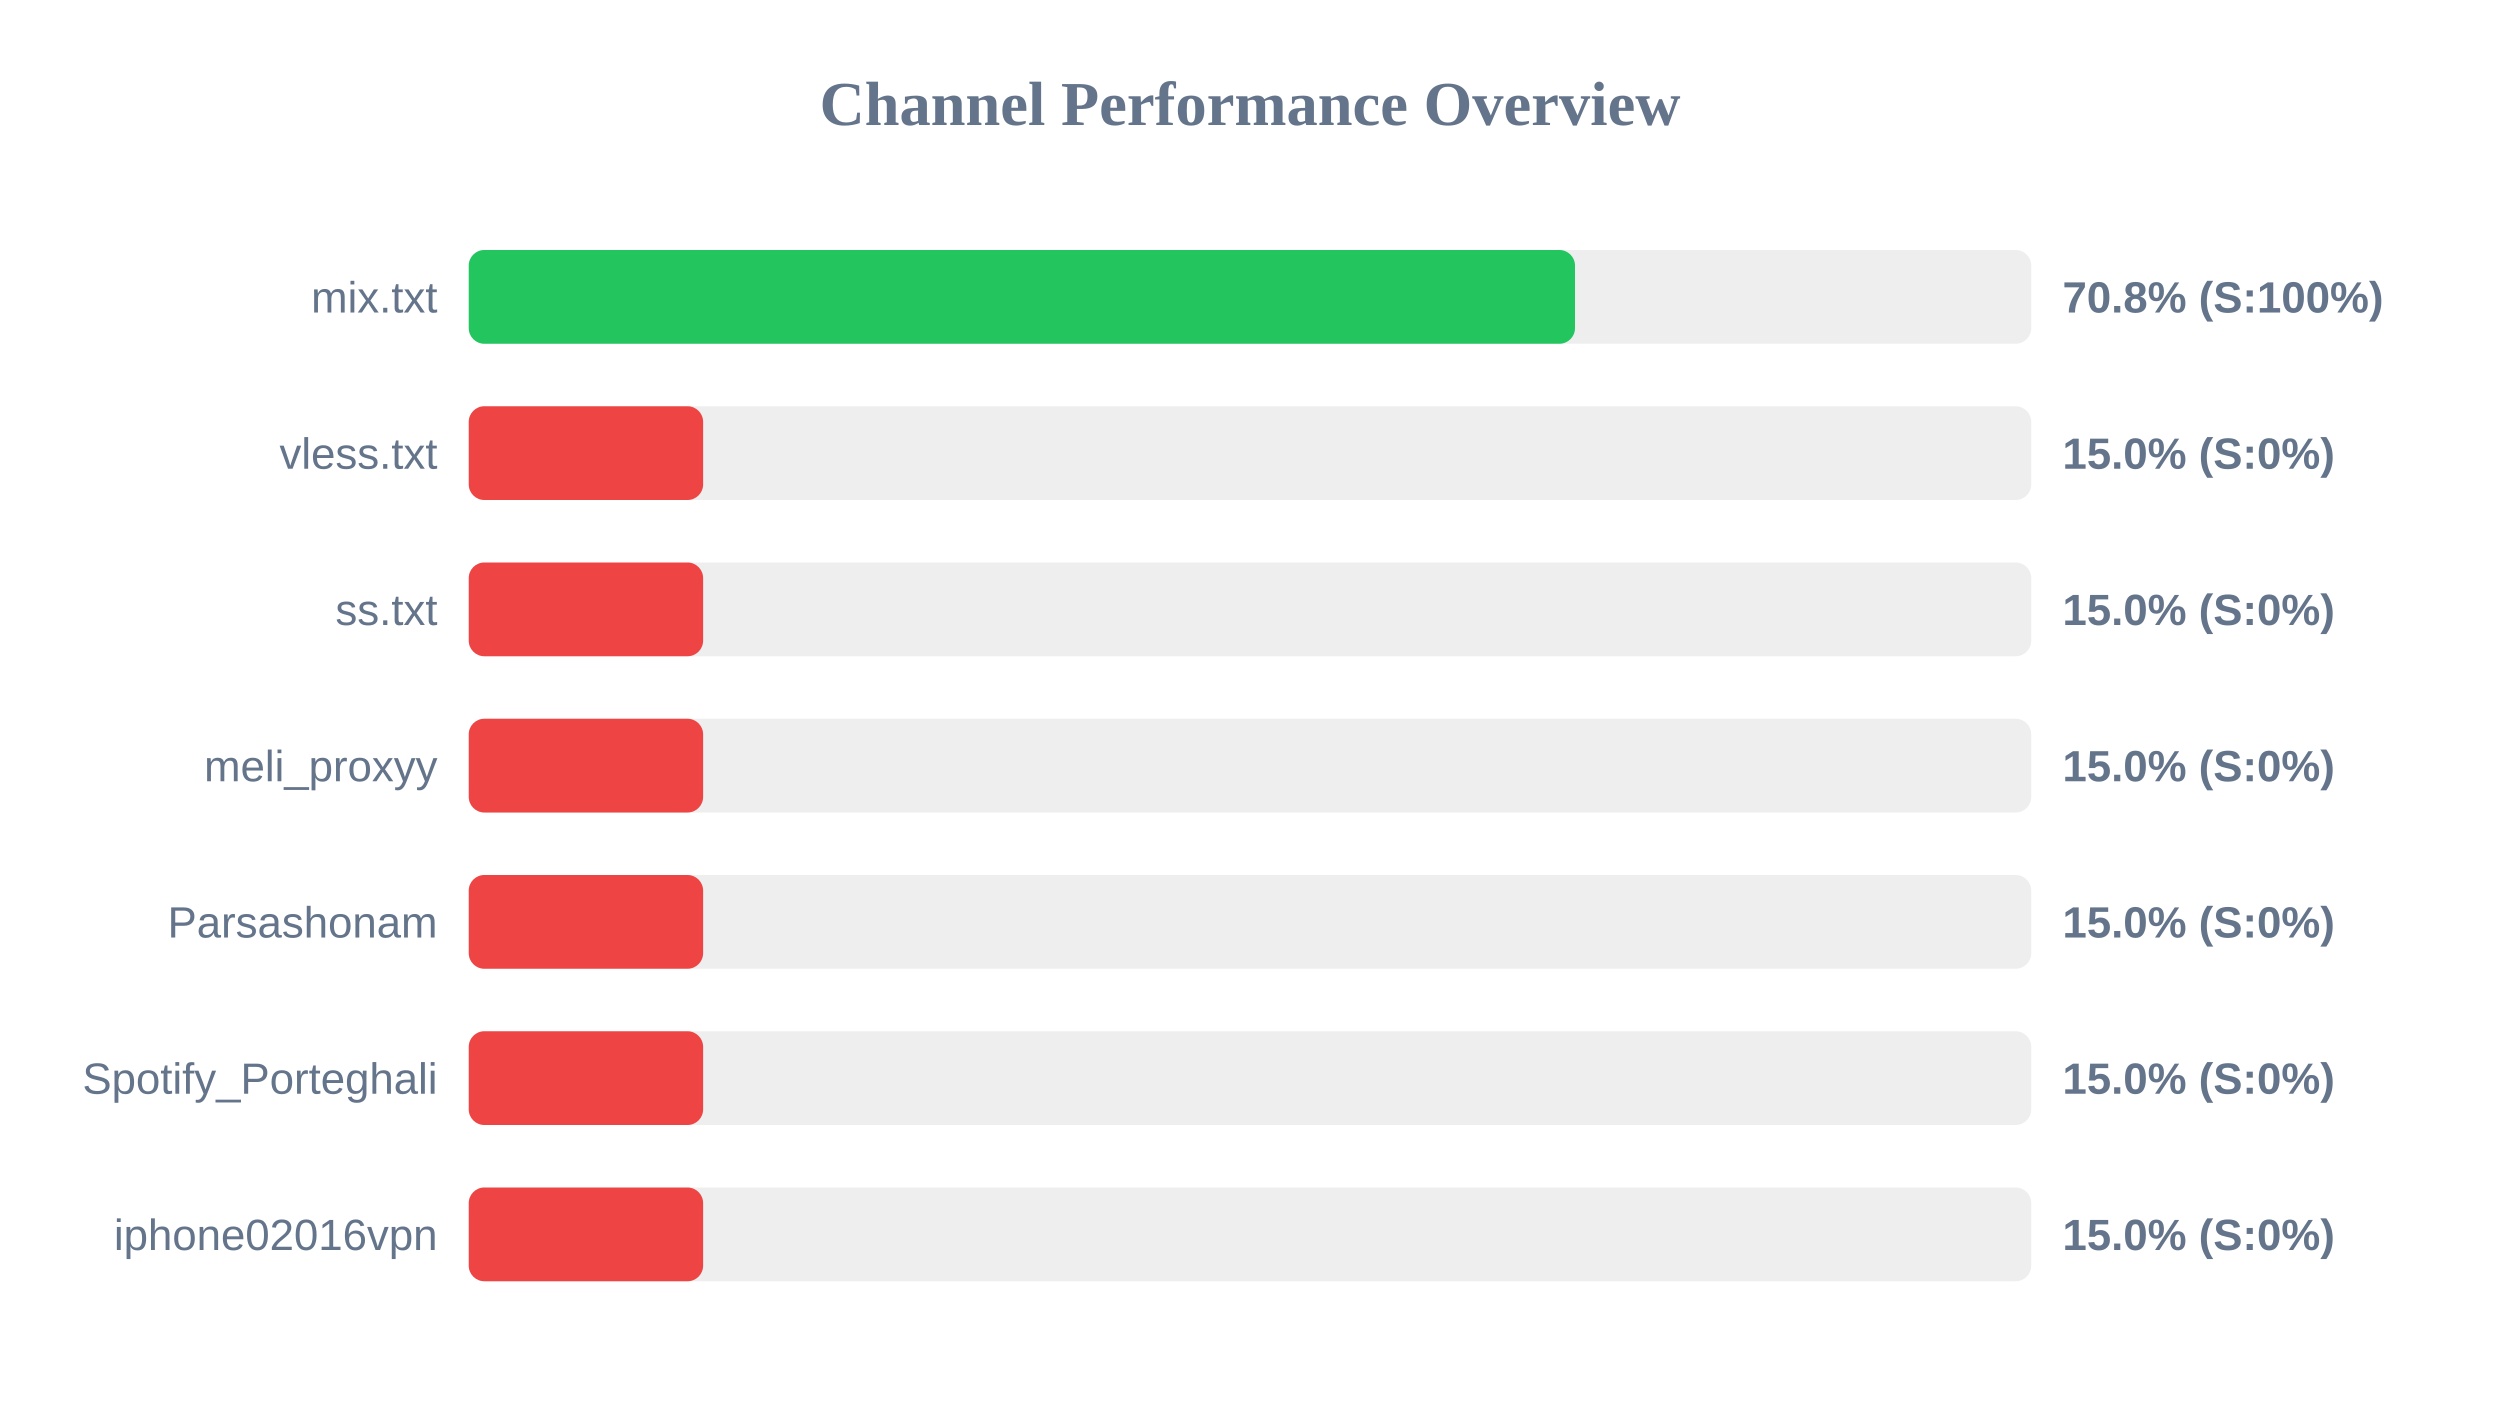
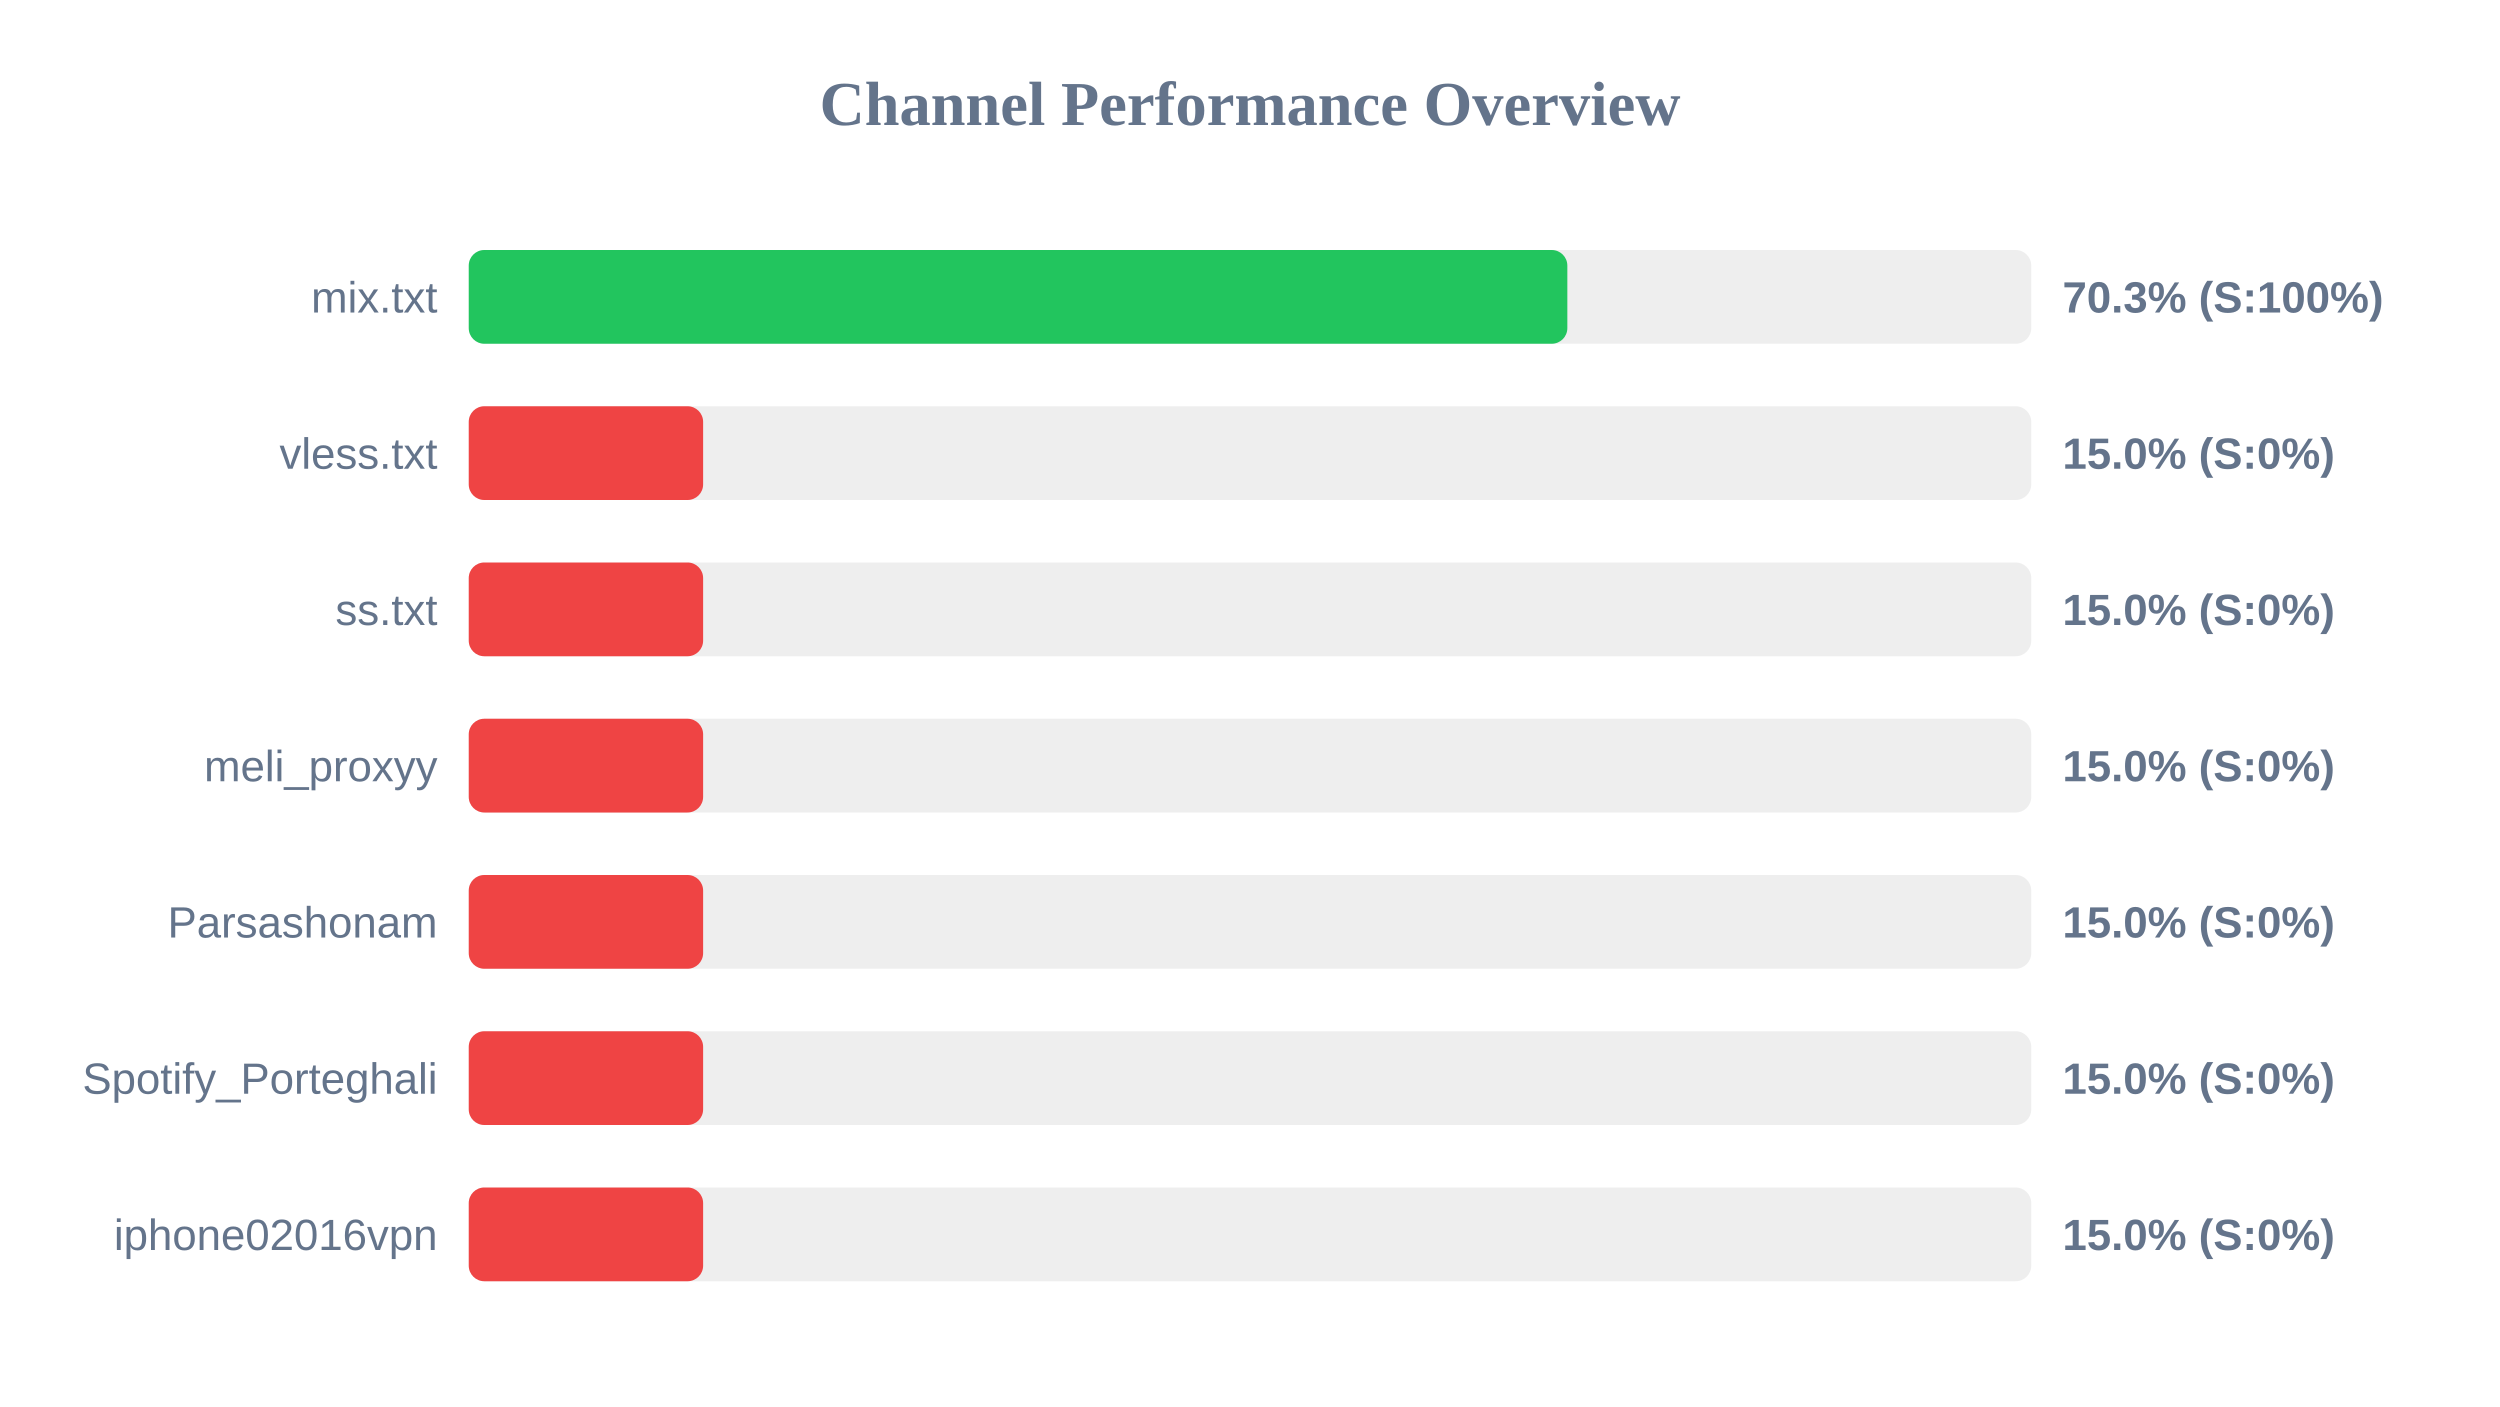
<svg xmlns="http://www.w3.org/2000/svg" width="800" height="450" version="1.1">
  <style>
        .row { font: 14px Arial; fill: #64748b; }
        .score { font: bold 14px Arial; fill: #64748b; }
    </style>
  <text x="400" y="40" text-anchor="middle" font-size="20px" font-weight="bold" fill="#64748b">Channel Performance Overview</text>
  <rect x="150" y="80" width="500" height="30" fill="#eee" rx="5" />
-   <rect x="150" y="80" width="354.0" height="30" fill="#22c55e" rx="5" />
+   <rect x="150" y="80" width="351.55" height="30" fill="#22c55e" rx="5" />
  <text x="140" y="100" text-anchor="end" class="row">mix.txt</text>
-   <text x="660" y="100" text-anchor="start" class="score">70.8% (S:100%)</text>
+   <text x="660" y="100" text-anchor="start" class="score">70.3% (S:100%)</text>
  <rect x="150" y="130" width="500" height="30" fill="#eee" rx="5" />
  <rect x="150" y="130" width="75.0" height="30" fill="#ef4444" rx="5" />
  <text x="140" y="150" text-anchor="end" class="row">vless.txt</text>
  <text x="660" y="150" text-anchor="start" class="score">15.0% (S:0%)</text>
  <rect x="150" y="180" width="500" height="30" fill="#eee" rx="5" />
  <rect x="150" y="180" width="75.0" height="30" fill="#ef4444" rx="5" />
  <text x="140" y="200" text-anchor="end" class="row">ss.txt</text>
  <text x="660" y="200" text-anchor="start" class="score">15.0% (S:0%)</text>
  <rect x="150" y="230" width="500" height="30" fill="#eee" rx="5" />
  <rect x="150" y="230" width="75.0" height="30" fill="#ef4444" rx="5" />
  <text x="140" y="250" text-anchor="end" class="row">meli_proxyy</text>
  <text x="660" y="250" text-anchor="start" class="score">15.0% (S:0%)</text>
  <rect x="150" y="280" width="500" height="30" fill="#eee" rx="5" />
  <rect x="150" y="280" width="75.0" height="30" fill="#ef4444" rx="5" />
  <text x="140" y="300" text-anchor="end" class="row">Parsashonam</text>
  <text x="660" y="300" text-anchor="start" class="score">15.0% (S:0%)</text>
  <rect x="150" y="330" width="500" height="30" fill="#eee" rx="5" />
  <rect x="150" y="330" width="75.0" height="30" fill="#ef4444" rx="5" />
  <text x="140" y="350" text-anchor="end" class="row">Spotify_Porteghali</text>
  <text x="660" y="350" text-anchor="start" class="score">15.0% (S:0%)</text>
  <rect x="150" y="380" width="500" height="30" fill="#eee" rx="5" />
  <rect x="150" y="380" width="75.0" height="30" fill="#ef4444" rx="5" />
  <text x="140" y="400" text-anchor="end" class="row">iphone02016vpn</text>
  <text x="660" y="400" text-anchor="start" class="score">15.0% (S:0%)</text>
</svg>
